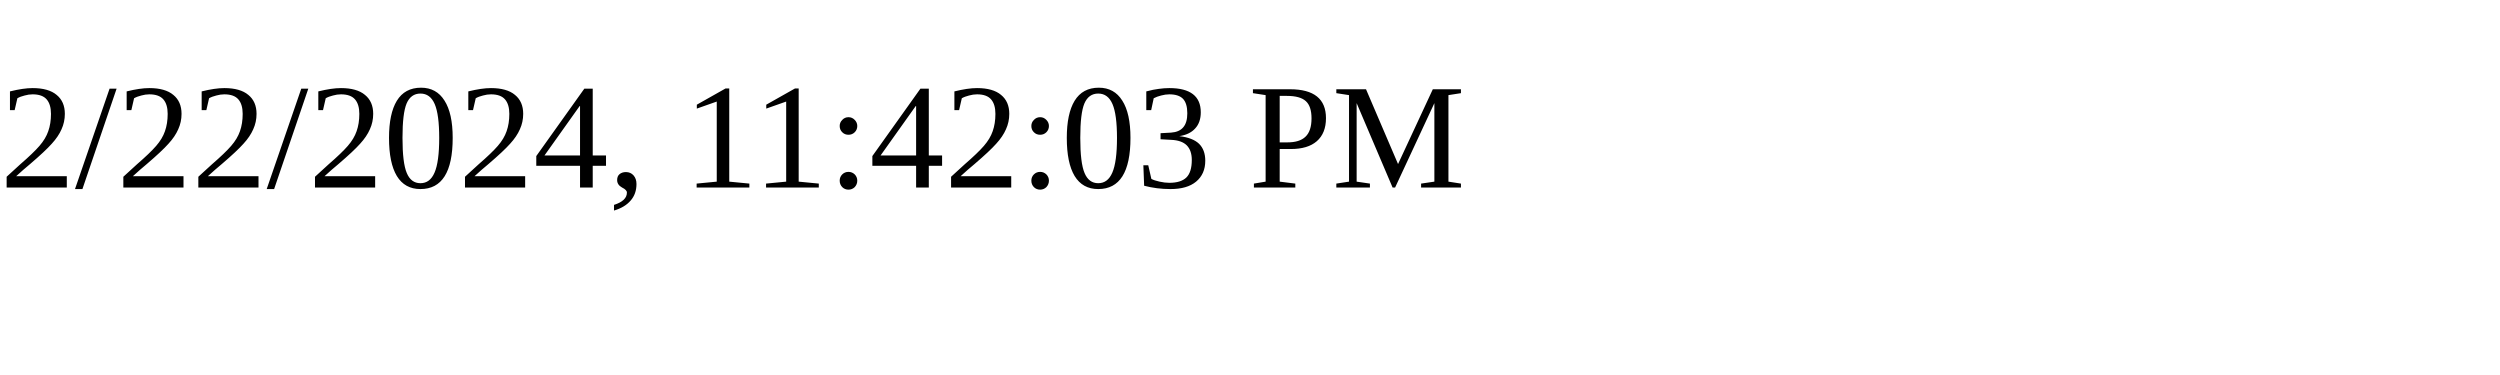
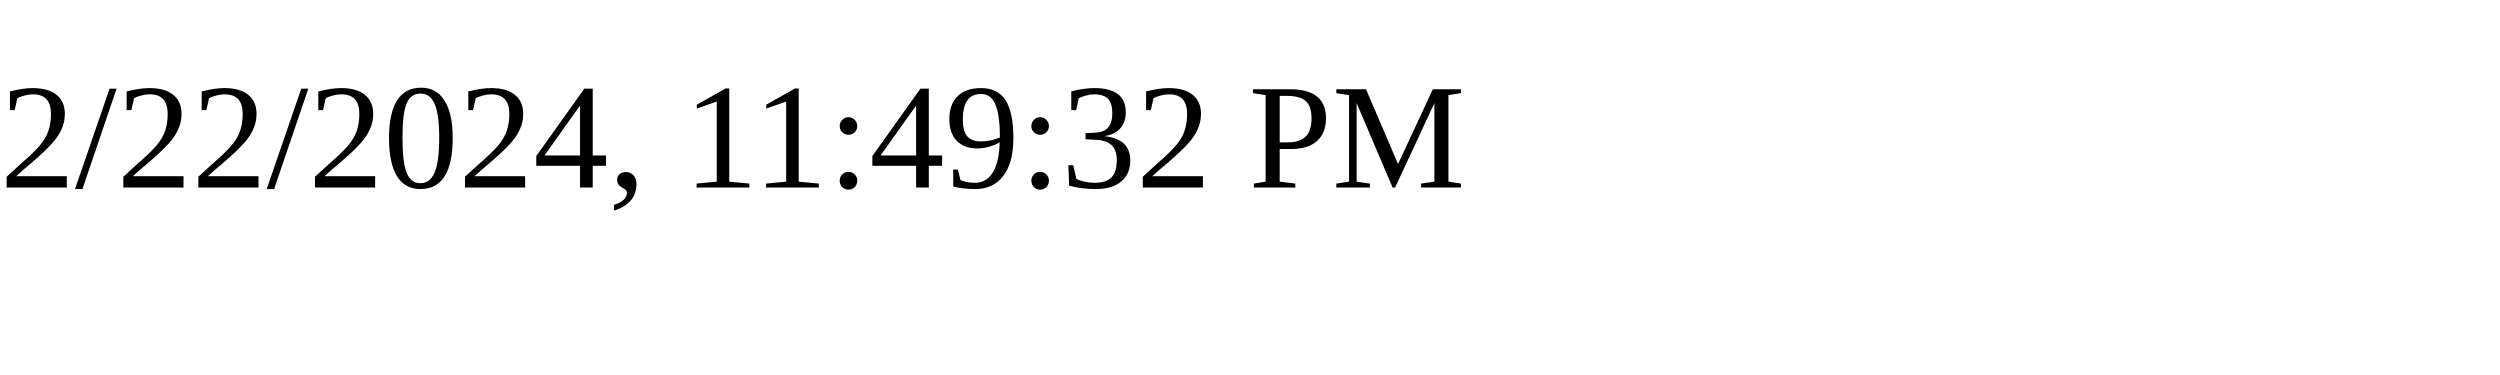
<svg xmlns="http://www.w3.org/2000/svg" height="30" width="200">
-   <text x="0" y="15">2/22/2024, 11:42:03 PM</text>
+   <text x="0" y="15">2/22/2024, 11:49:32 PM</text>
</svg>
